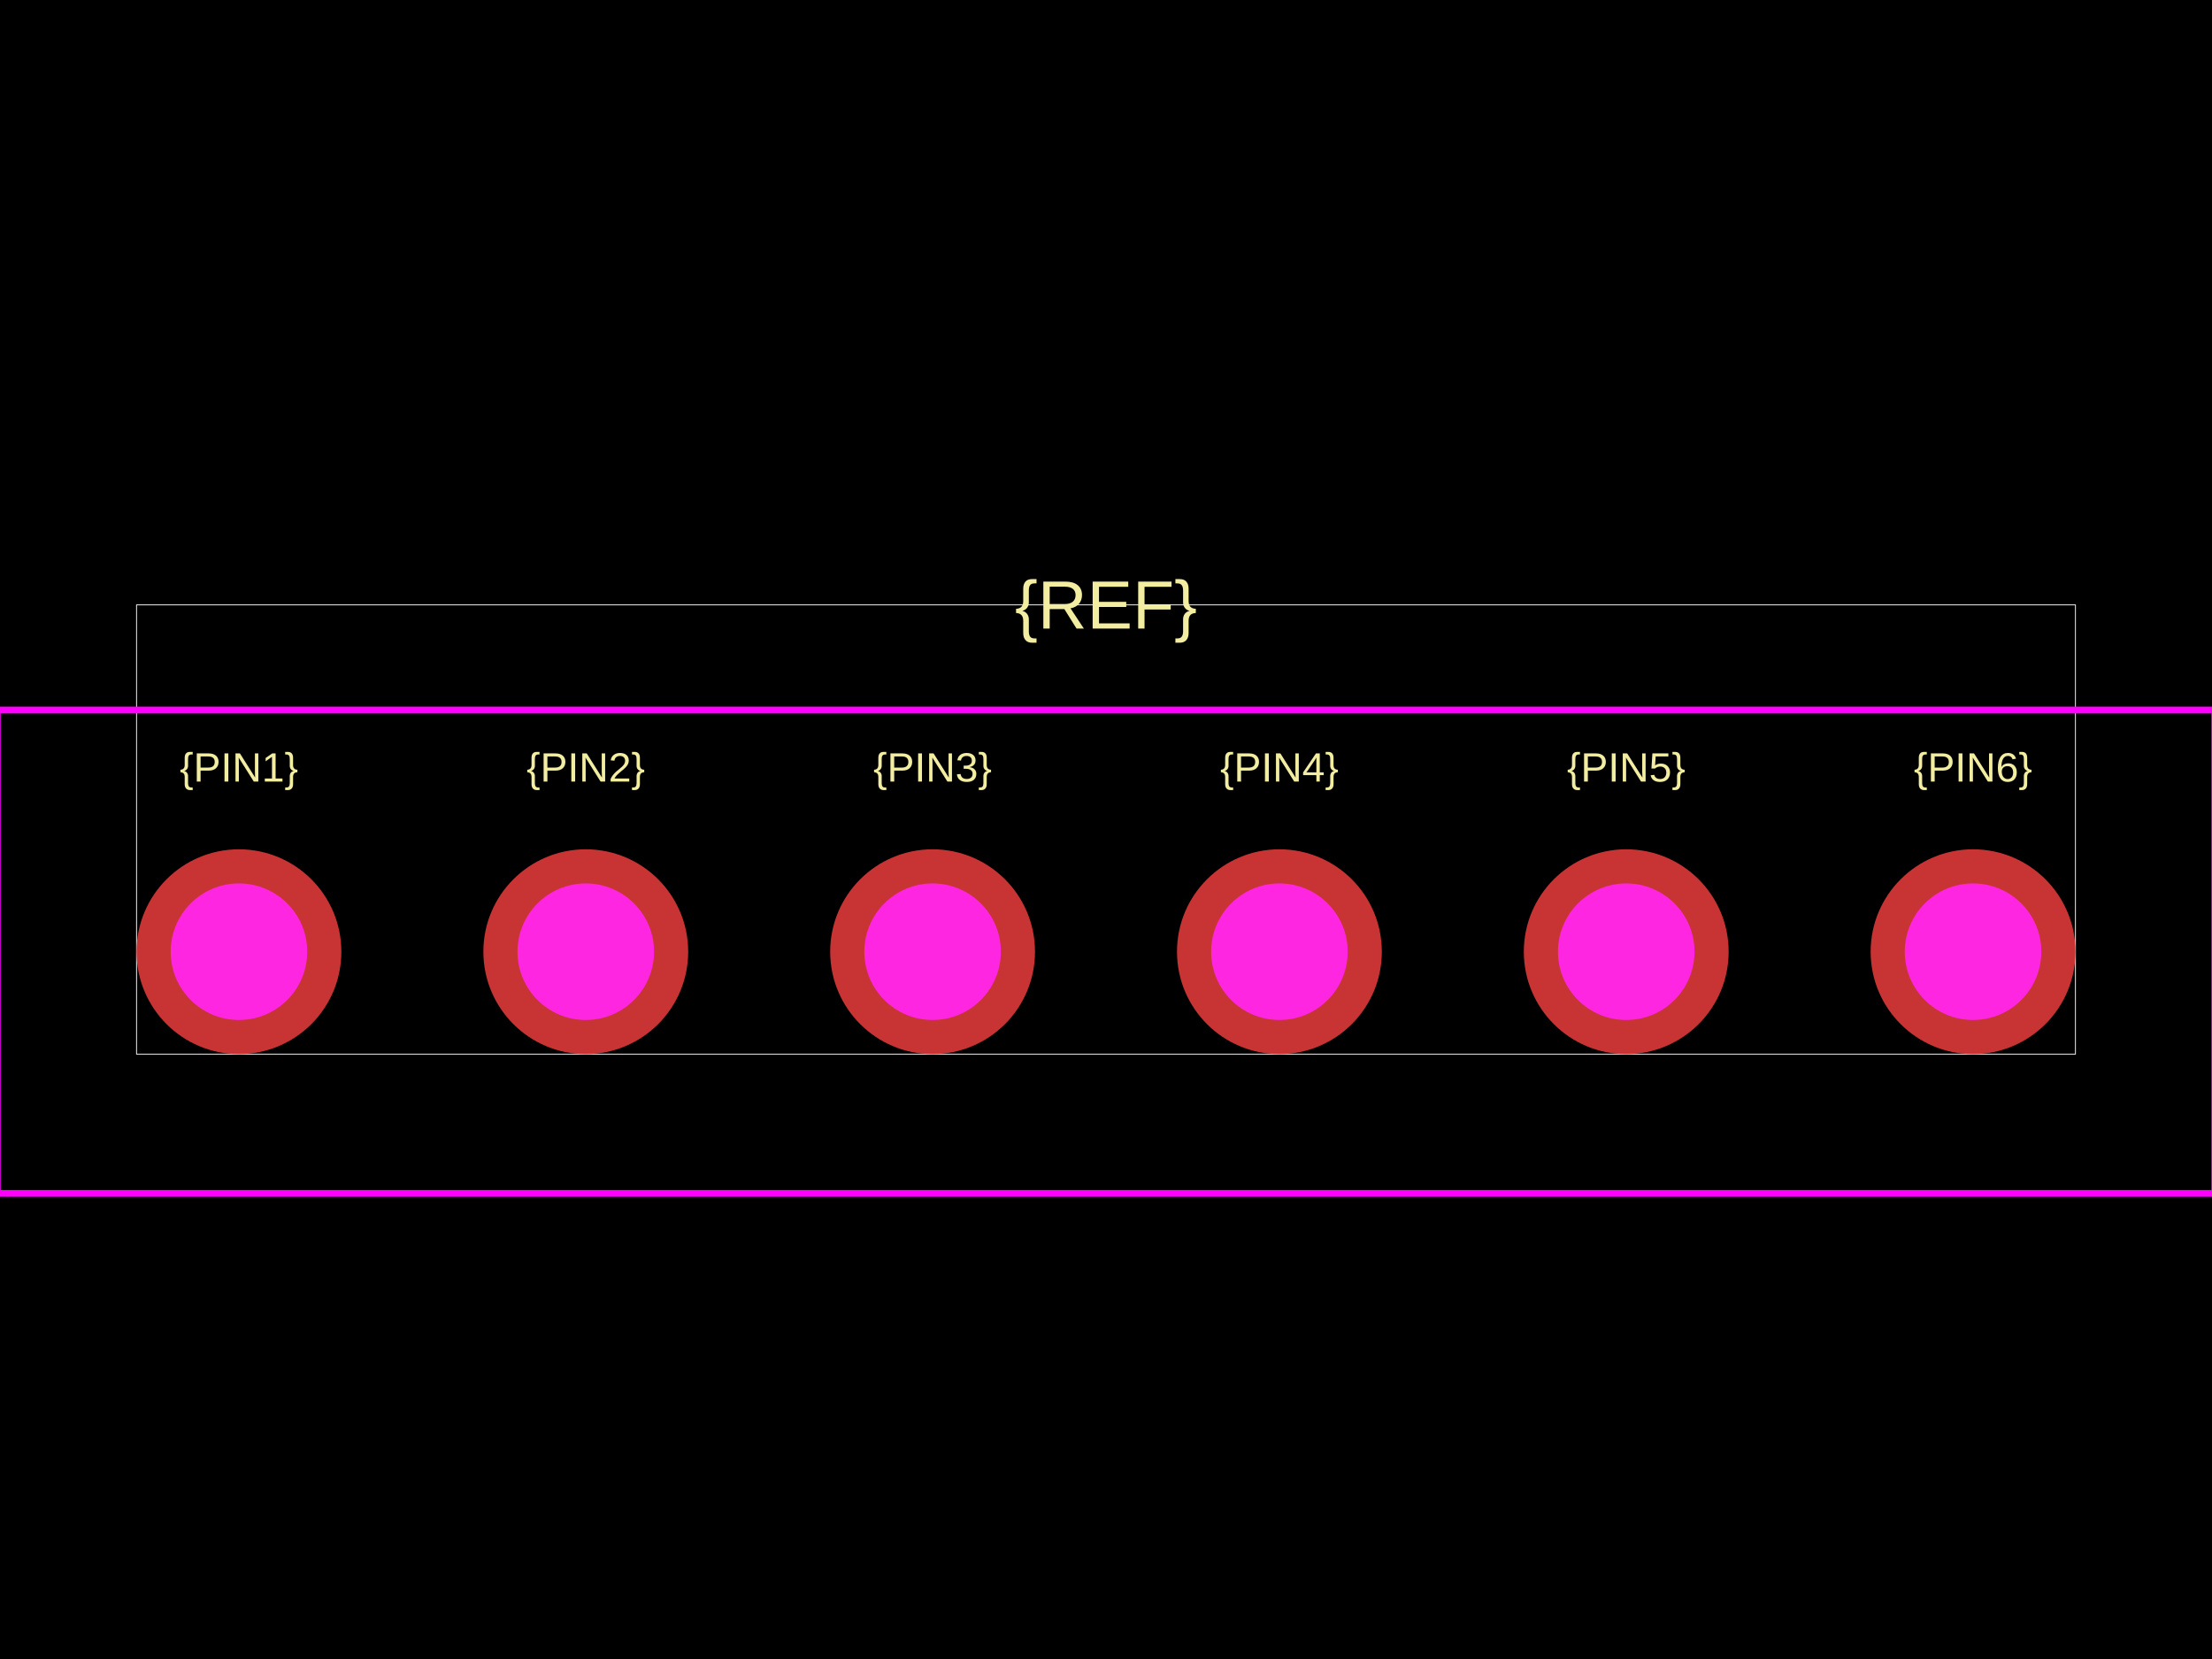
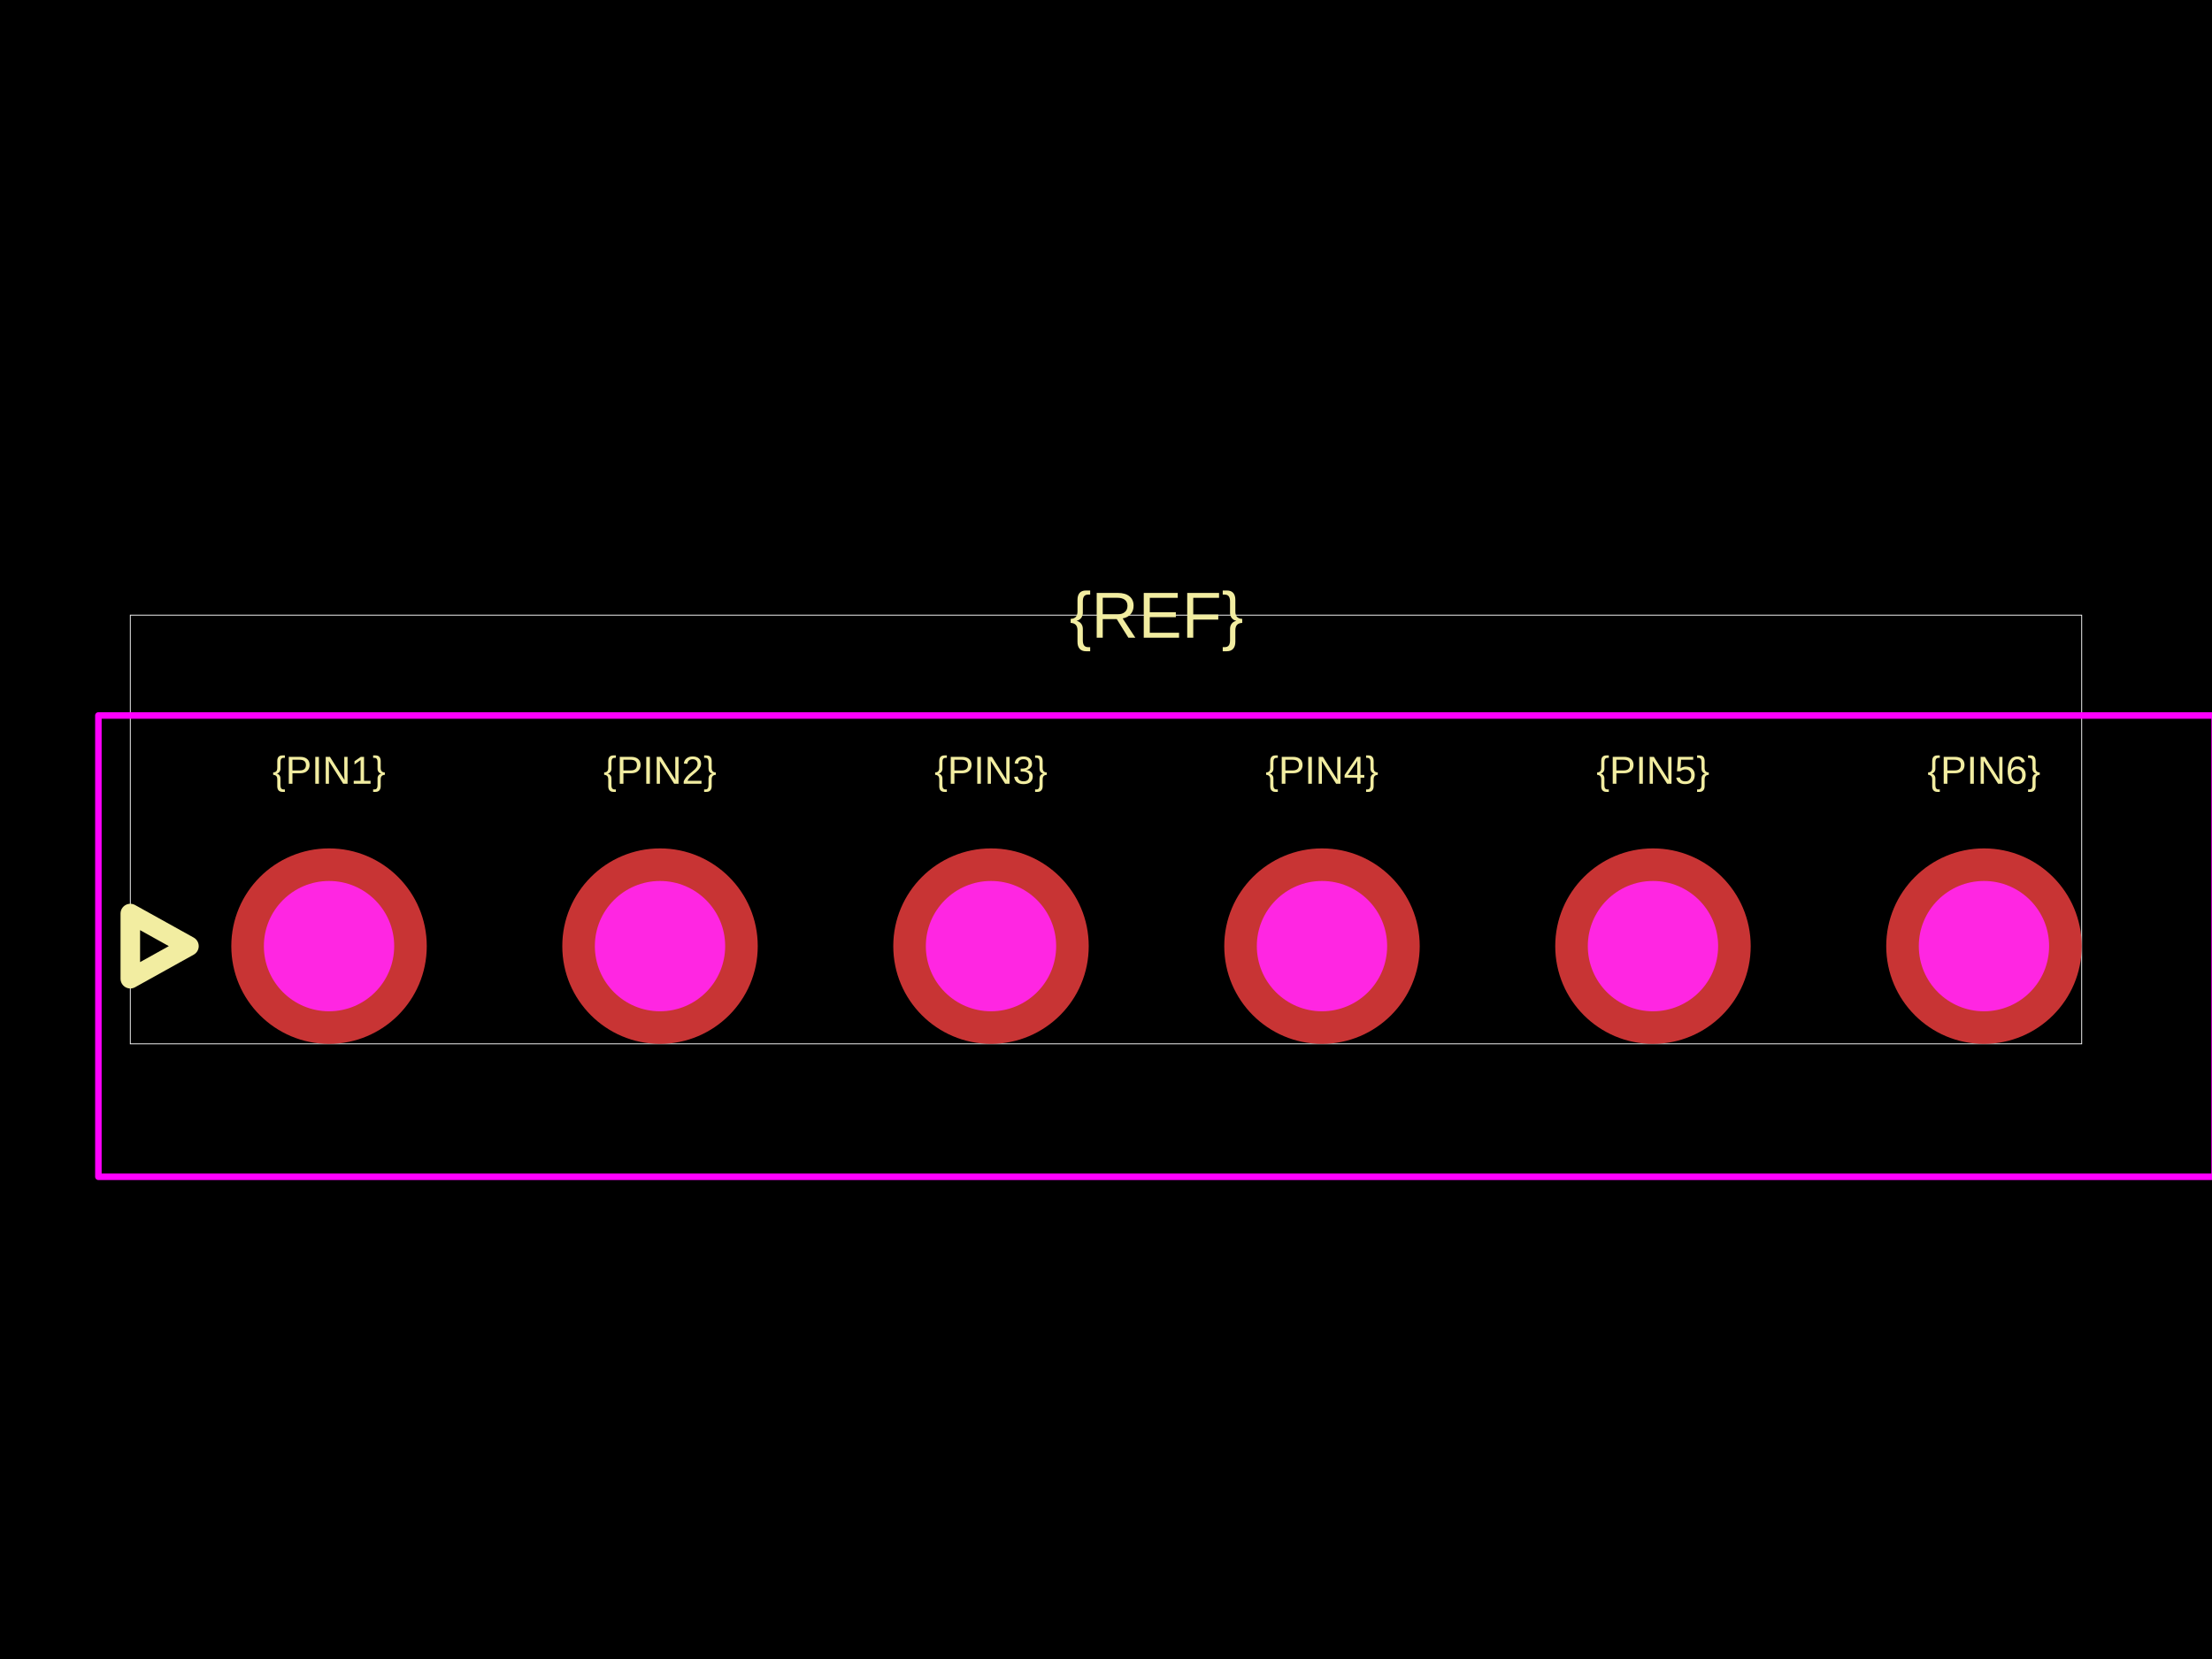
<svg xmlns="http://www.w3.org/2000/svg" width="800" height="600">
  <style />
  <rect class="boundary" x="0" y="0" fill="#000" width="800" height="600" data-type="pcb_background" data-pcb-layer="global" />
-   <rect class="pcb-boundary" fill="none" stroke="#fff" stroke-width="0.3" x="49.383" y="218.765" width="701.235" height="162.469" data-type="pcb_boundary" data-pcb-layer="global" />
-   <text x="0" y="0" dx="0" dy="0" fill="#f2eda1" font-family="Arial, sans-serif" font-size="14.815" text-anchor="middle" dominant-baseline="central" transform="matrix(1,0,0,1,86.41975,277.5309)" class="pcb-silkscreen-text pcb-silkscreen-top" data-pcb-silkscreen-text-id="silkscreen_text_1" stroke="none" data-type="pcb_silkscreen_text" data-pcb-layer="top">{PIN1}</text>
-   <text x="0" y="0" dx="0" dy="0" fill="#f2eda1" font-family="Arial, sans-serif" font-size="14.815" text-anchor="middle" dominant-baseline="central" transform="matrix(1,0,0,1,211.8519,277.5309)" class="pcb-silkscreen-text pcb-silkscreen-top" data-pcb-silkscreen-text-id="silkscreen_text_1" stroke="none" data-type="pcb_silkscreen_text" data-pcb-layer="top">{PIN2}</text>
-   <text x="0" y="0" dx="0" dy="0" fill="#f2eda1" font-family="Arial, sans-serif" font-size="14.815" text-anchor="middle" dominant-baseline="central" transform="matrix(1,0,0,1,337.284,277.5309)" class="pcb-silkscreen-text pcb-silkscreen-top" data-pcb-silkscreen-text-id="silkscreen_text_1" stroke="none" data-type="pcb_silkscreen_text" data-pcb-layer="top">{PIN3}</text>
-   <text x="0" y="0" dx="0" dy="0" fill="#f2eda1" font-family="Arial, sans-serif" font-size="14.815" text-anchor="middle" dominant-baseline="central" transform="matrix(1,0,0,1,462.716,277.5309)" class="pcb-silkscreen-text pcb-silkscreen-top" data-pcb-silkscreen-text-id="silkscreen_text_1" stroke="none" data-type="pcb_silkscreen_text" data-pcb-layer="top">{PIN4}</text>
-   <text x="0" y="0" dx="0" dy="0" fill="#f2eda1" font-family="Arial, sans-serif" font-size="14.815" text-anchor="middle" dominant-baseline="central" transform="matrix(1,0,0,1,588.1481,277.5309)" class="pcb-silkscreen-text pcb-silkscreen-top" data-pcb-silkscreen-text-id="silkscreen_text_1" stroke="none" data-type="pcb_silkscreen_text" data-pcb-layer="top">{PIN5}</text>
-   <text x="0" y="0" dx="0" dy="0" fill="#f2eda1" font-family="Arial, sans-serif" font-size="14.815" text-anchor="middle" dominant-baseline="central" transform="matrix(1,0,0,1,713.5802,277.5309)" class="pcb-silkscreen-text pcb-silkscreen-top" data-pcb-silkscreen-text-id="silkscreen_text_1" stroke="none" data-type="pcb_silkscreen_text" data-pcb-layer="top">{PIN6}</text>
-   <text x="0" y="0" dx="0" dy="0" fill="#f2eda1" font-family="Arial, sans-serif" font-size="24.691" text-anchor="middle" dominant-baseline="central" transform="matrix(1,0,0,1,400,218.7654)" class="pcb-silkscreen-text pcb-silkscreen-top" data-pcb-silkscreen-text-id="silkscreen_text_1" stroke="none" data-type="pcb_silkscreen_text" data-pcb-layer="top">{REF}</text>
-   <rect x="-0.988" y="256.79" width="801.975" height="174.815" class="pcb-courtyard-rect pcb-courtyard-top" data-pcb-courtyard-rect-id="" data-type="pcb_courtyard_rect" data-pcb-layer="top" stroke-linejoin="round" fill="none" stroke="#FF00FF" stroke-width="2.469" />
+   <rect class="pcb-boundary" fill="none" stroke="#fff" stroke-width="0.3" x="47.128" y="222.474" width="705.744" height="155.052" data-type="pcb_boundary" data-pcb-layer="global" />
+   <text x="0" y="0" dx="0" dy="0" fill="#f2eda1" font-family="Arial, sans-serif" font-size="14.138" text-anchor="middle" dominant-baseline="central" transform="matrix(1,0,0,1,118.9985,278.5567)" class="pcb-silkscreen-text pcb-silkscreen-top" data-pcb-silkscreen-text-id="silkscreen_text_1" stroke="none" data-type="pcb_silkscreen_text" data-pcb-layer="top">{PIN1}</text>
+   <text x="0" y="0" dx="0" dy="0" fill="#f2eda1" font-family="Arial, sans-serif" font-size="14.138" text-anchor="middle" dominant-baseline="central" transform="matrix(1,0,0,1,238.704,278.5567)" class="pcb-silkscreen-text pcb-silkscreen-top" data-pcb-silkscreen-text-id="silkscreen_text_1" stroke="none" data-type="pcb_silkscreen_text" data-pcb-layer="top">{PIN2}</text>
+   <text x="0" y="0" dx="0" dy="0" fill="#f2eda1" font-family="Arial, sans-serif" font-size="14.138" text-anchor="middle" dominant-baseline="central" transform="matrix(1,0,0,1,358.4094,278.5567)" class="pcb-silkscreen-text pcb-silkscreen-top" data-pcb-silkscreen-text-id="silkscreen_text_1" stroke="none" data-type="pcb_silkscreen_text" data-pcb-layer="top">{PIN3}</text>
+   <text x="0" y="0" dx="0" dy="0" fill="#f2eda1" font-family="Arial, sans-serif" font-size="14.138" text-anchor="middle" dominant-baseline="central" transform="matrix(1,0,0,1,478.1149,278.5567)" class="pcb-silkscreen-text pcb-silkscreen-top" data-pcb-silkscreen-text-id="silkscreen_text_1" stroke="none" data-type="pcb_silkscreen_text" data-pcb-layer="top">{PIN4}</text>
+   <text x="0" y="0" dx="0" dy="0" fill="#f2eda1" font-family="Arial, sans-serif" font-size="14.138" text-anchor="middle" dominant-baseline="central" transform="matrix(1,0,0,1,597.8203,278.5567)" class="pcb-silkscreen-text pcb-silkscreen-top" data-pcb-silkscreen-text-id="silkscreen_text_1" stroke="none" data-type="pcb_silkscreen_text" data-pcb-layer="top">{PIN5}</text>
+   <text x="0" y="0" dx="0" dy="0" fill="#f2eda1" font-family="Arial, sans-serif" font-size="14.138" text-anchor="middle" dominant-baseline="central" transform="matrix(1,0,0,1,717.5258,278.5567)" class="pcb-silkscreen-text pcb-silkscreen-top" data-pcb-silkscreen-text-id="silkscreen_text_1" stroke="none" data-type="pcb_silkscreen_text" data-pcb-layer="top">{PIN6}</text>
+   <text x="0" y="0" dx="0" dy="0" fill="#f2eda1" font-family="Arial, sans-serif" font-size="23.564" text-anchor="middle" dominant-baseline="central" transform="matrix(1,0,0,1,418.2622,222.4742)" class="pcb-silkscreen-text pcb-silkscreen-top" data-pcb-silkscreen-text-id="silkscreen_text_1" stroke="none" data-type="pcb_silkscreen_text" data-pcb-layer="top">{REF}</text>
+   <path class="pcb-silkscreen pcb-silkscreen-top" d="M 68.336 342.18 L 47.128 353.962 L 47.128 330.398 L 68.336 342.18 Z" fill="none" stroke="#f2eda1" stroke-width="7.069" stroke-linecap="round" stroke-linejoin="round" data-pcb-component-id="" data-pcb-silkscreen-path-id="assembly_pin1_marker" data-type="pcb_silkscreen_path" data-pcb-layer="top" />
+   <rect x="35.582" y="258.763" width="765.361" height="166.834" class="pcb-courtyard-rect pcb-courtyard-top" data-pcb-courtyard-rect-id="" data-type="pcb_courtyard_rect" data-pcb-layer="top" stroke-linejoin="round" fill="none" stroke="#FF00FF" stroke-width="2.356" />
  <g data-type="pcb_plated_hole" data-pcb-layer="through">
-     <circle class="pcb-hole-outer" fill="rgb(200, 52, 52)" cx="86.42" cy="344.198" r="37.037" data-type="pcb_plated_hole" data-pcb-layer="top" />
-     <circle class="pcb-hole-inner" fill="#FF26E2" cx="86.42" cy="344.198" r="24.691" data-type="pcb_plated_hole_drill" data-pcb-layer="drill" />
+     <circle class="pcb-hole-outer" fill="rgb(200, 52, 52)" cx="118.999" cy="342.18" r="35.346" data-type="pcb_plated_hole" data-pcb-layer="top" />
+     <circle class="pcb-hole-inner" fill="#FF26E2" cx="118.999" cy="342.18" r="23.564" data-type="pcb_plated_hole_drill" data-pcb-layer="drill" />
  </g>
  <g data-type="pcb_plated_hole" data-pcb-layer="through">
-     <circle class="pcb-hole-outer" fill="rgb(200, 52, 52)" cx="211.852" cy="344.198" r="37.037" data-type="pcb_plated_hole" data-pcb-layer="top" />
-     <circle class="pcb-hole-inner" fill="#FF26E2" cx="211.852" cy="344.198" r="24.691" data-type="pcb_plated_hole_drill" data-pcb-layer="drill" />
+     <circle class="pcb-hole-outer" fill="rgb(200, 52, 52)" cx="238.704" cy="342.18" r="35.346" data-type="pcb_plated_hole" data-pcb-layer="top" />
+     <circle class="pcb-hole-inner" fill="#FF26E2" cx="238.704" cy="342.18" r="23.564" data-type="pcb_plated_hole_drill" data-pcb-layer="drill" />
  </g>
  <g data-type="pcb_plated_hole" data-pcb-layer="through">
-     <circle class="pcb-hole-outer" fill="rgb(200, 52, 52)" cx="337.284" cy="344.198" r="37.037" data-type="pcb_plated_hole" data-pcb-layer="top" />
-     <circle class="pcb-hole-inner" fill="#FF26E2" cx="337.284" cy="344.198" r="24.691" data-type="pcb_plated_hole_drill" data-pcb-layer="drill" />
+     <circle class="pcb-hole-outer" fill="rgb(200, 52, 52)" cx="358.409" cy="342.18" r="35.346" data-type="pcb_plated_hole" data-pcb-layer="top" />
+     <circle class="pcb-hole-inner" fill="#FF26E2" cx="358.409" cy="342.18" r="23.564" data-type="pcb_plated_hole_drill" data-pcb-layer="drill" />
  </g>
  <g data-type="pcb_plated_hole" data-pcb-layer="through">
-     <circle class="pcb-hole-outer" fill="rgb(200, 52, 52)" cx="462.716" cy="344.198" r="37.037" data-type="pcb_plated_hole" data-pcb-layer="top" />
-     <circle class="pcb-hole-inner" fill="#FF26E2" cx="462.716" cy="344.198" r="24.691" data-type="pcb_plated_hole_drill" data-pcb-layer="drill" />
+     <circle class="pcb-hole-outer" fill="rgb(200, 52, 52)" cx="478.115" cy="342.18" r="35.346" data-type="pcb_plated_hole" data-pcb-layer="top" />
+     <circle class="pcb-hole-inner" fill="#FF26E2" cx="478.115" cy="342.18" r="23.564" data-type="pcb_plated_hole_drill" data-pcb-layer="drill" />
  </g>
  <g data-type="pcb_plated_hole" data-pcb-layer="through">
-     <circle class="pcb-hole-outer" fill="rgb(200, 52, 52)" cx="588.148" cy="344.198" r="37.037" data-type="pcb_plated_hole" data-pcb-layer="top" />
-     <circle class="pcb-hole-inner" fill="#FF26E2" cx="588.148" cy="344.198" r="24.691" data-type="pcb_plated_hole_drill" data-pcb-layer="drill" />
+     <circle class="pcb-hole-outer" fill="rgb(200, 52, 52)" cx="597.82" cy="342.18" r="35.346" data-type="pcb_plated_hole" data-pcb-layer="top" />
+     <circle class="pcb-hole-inner" fill="#FF26E2" cx="597.82" cy="342.18" r="23.564" data-type="pcb_plated_hole_drill" data-pcb-layer="drill" />
  </g>
  <g data-type="pcb_plated_hole" data-pcb-layer="through">
-     <circle class="pcb-hole-outer" fill="rgb(200, 52, 52)" cx="713.58" cy="344.198" r="37.037" data-type="pcb_plated_hole" data-pcb-layer="top" />
-     <circle class="pcb-hole-inner" fill="#FF26E2" cx="713.58" cy="344.198" r="24.691" data-type="pcb_plated_hole_drill" data-pcb-layer="drill" />
+     <circle class="pcb-hole-outer" fill="rgb(200, 52, 52)" cx="717.526" cy="342.18" r="35.346" data-type="pcb_plated_hole" data-pcb-layer="top" />
+     <circle class="pcb-hole-inner" fill="#FF26E2" cx="717.526" cy="342.18" r="23.564" data-type="pcb_plated_hole_drill" data-pcb-layer="drill" />
  </g>
</svg>
